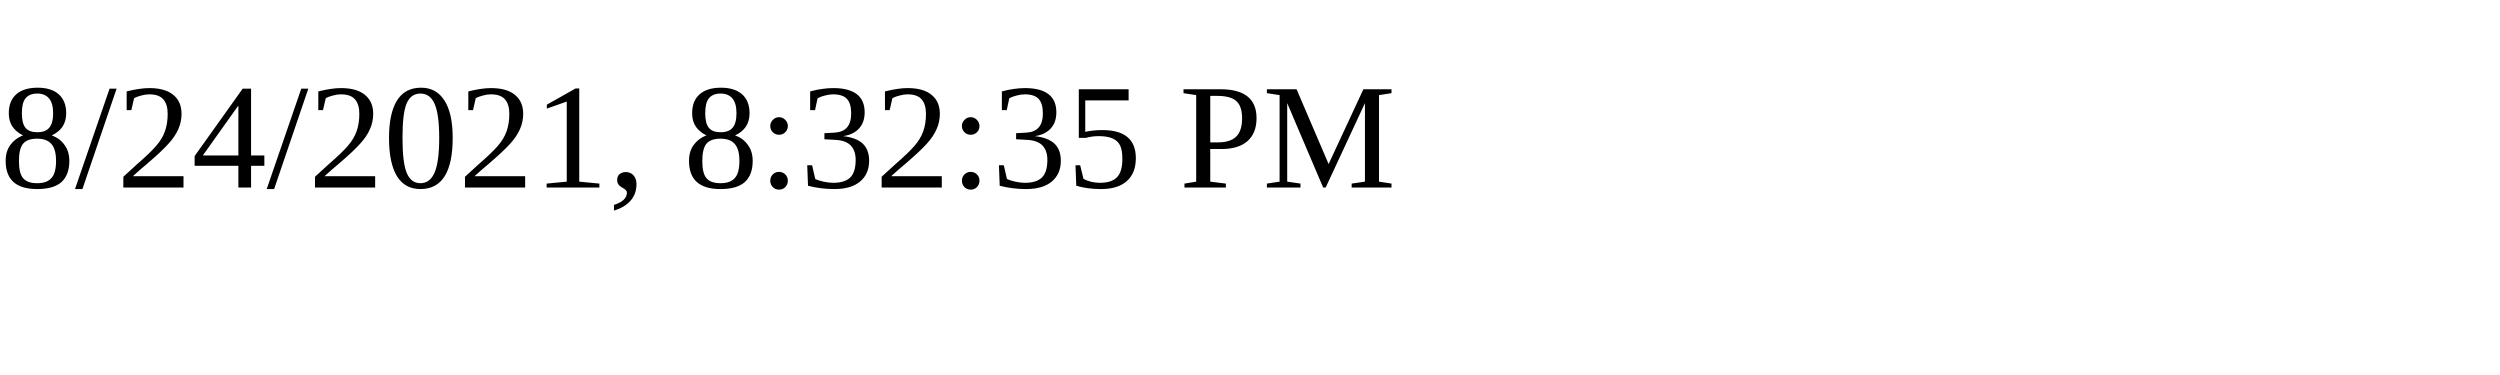
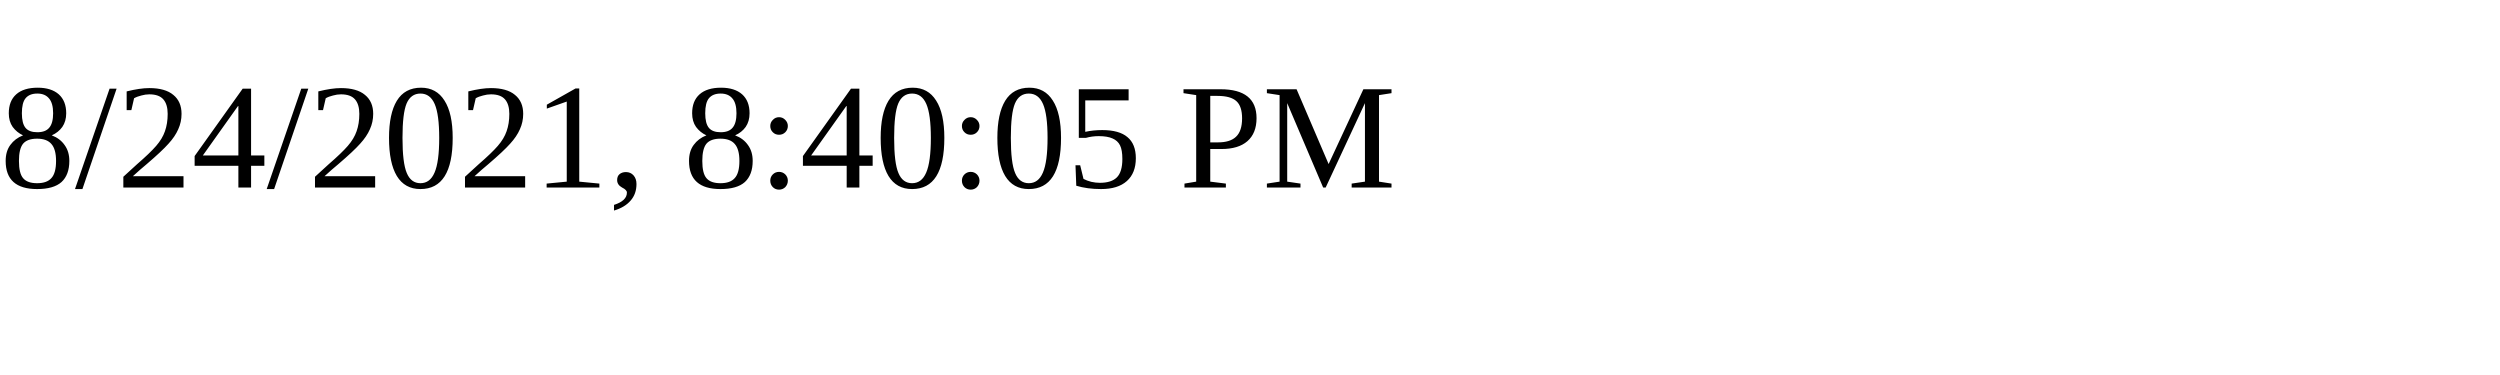
<svg xmlns="http://www.w3.org/2000/svg" height="30" width="200">
-   <text x="0" y="15">8/24/2021, 8:32:35 PM</text>
+   <text x="0" y="15">8/24/2021, 8:40:05 PM</text>
</svg>
